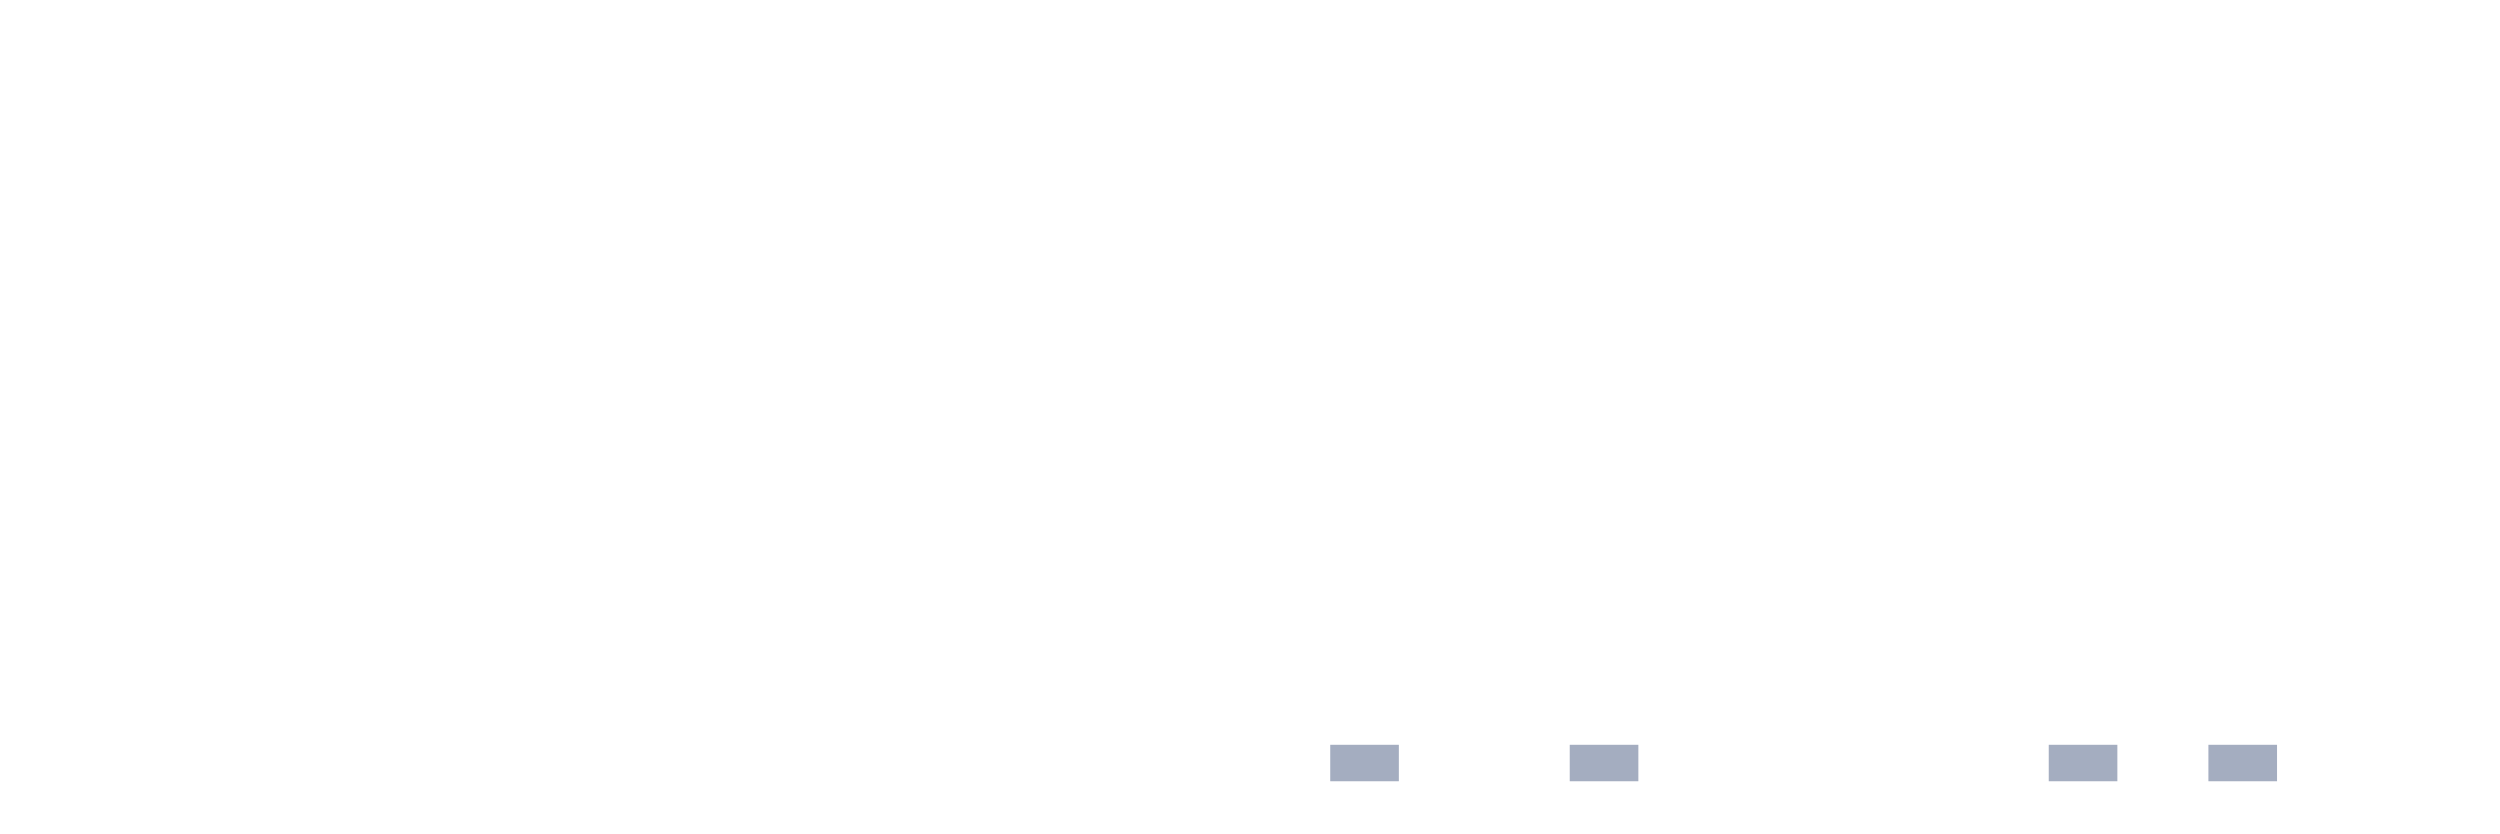
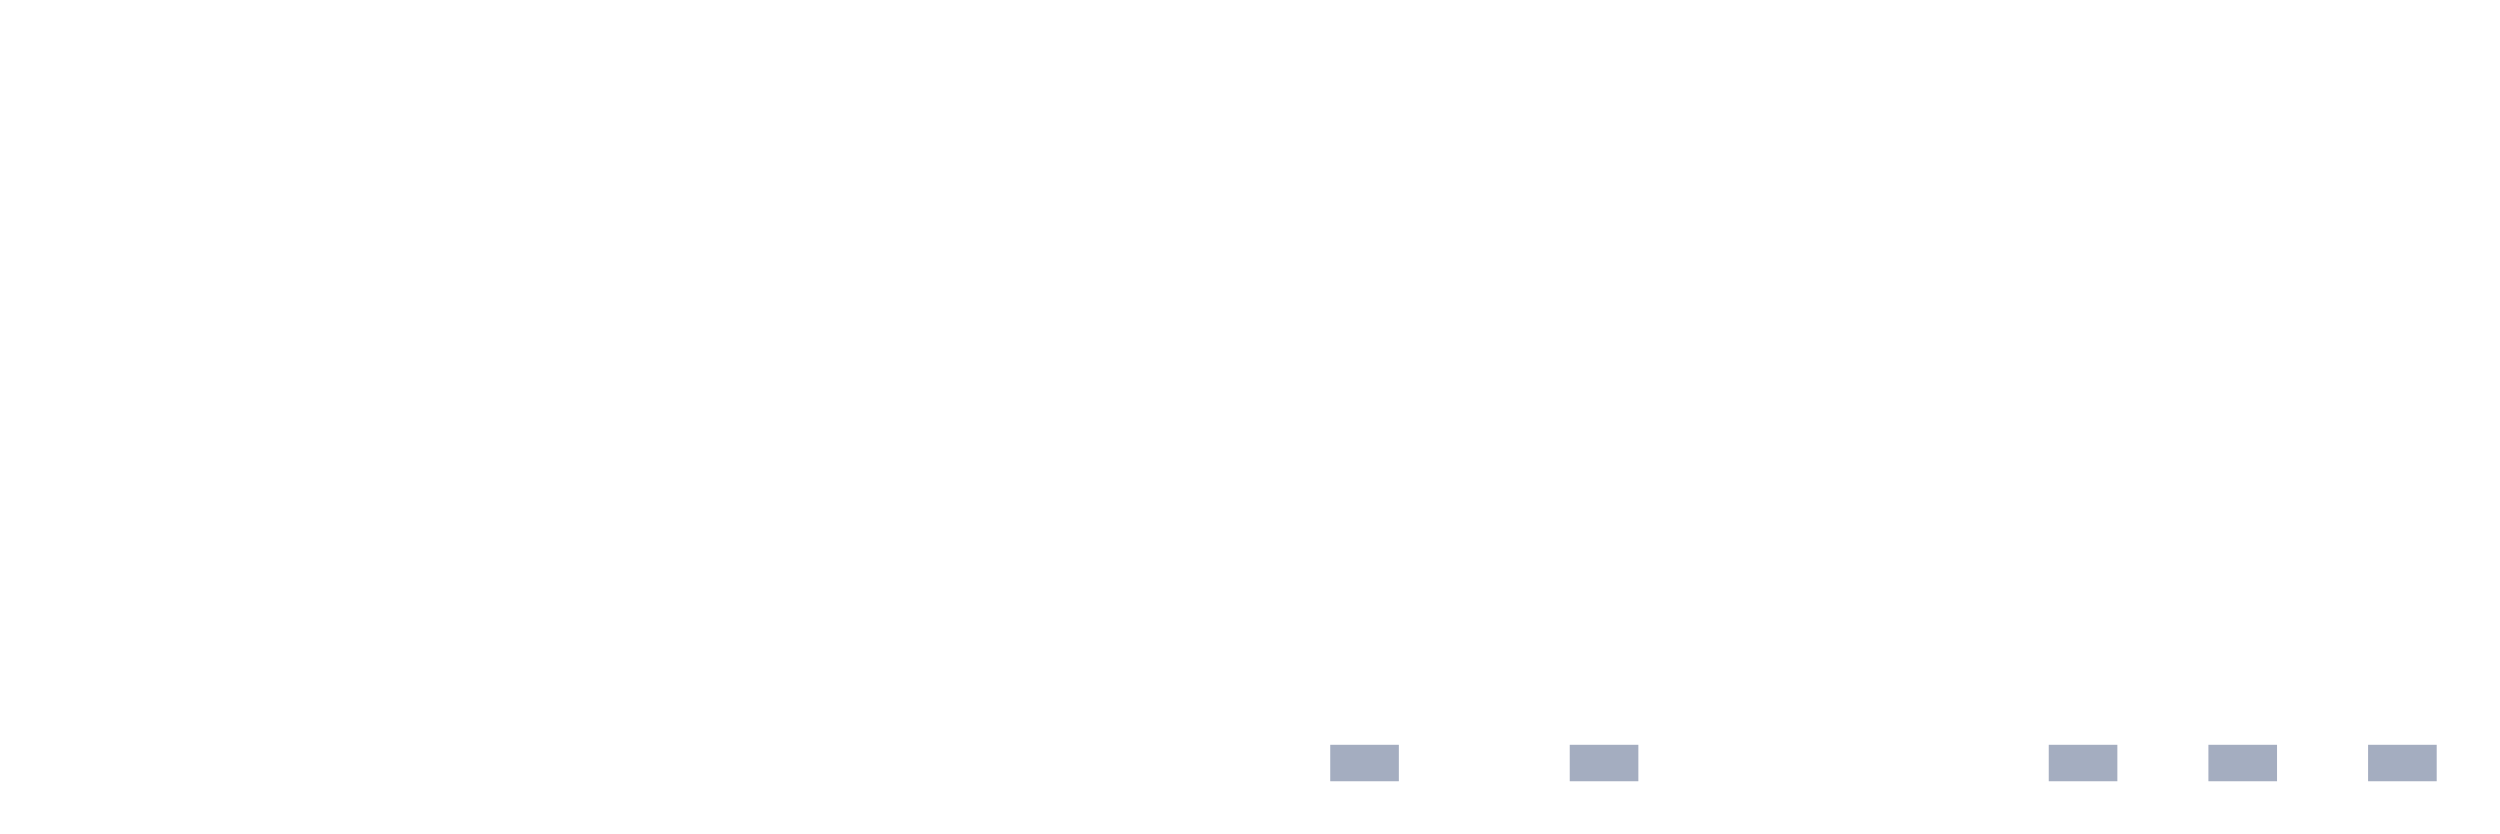
<svg xmlns="http://www.w3.org/2000/svg" viewBox="0 0 480 160">
  <g transform="translate(10,10)">
    <rect class="bar" x="0.153" width="13.175" y="140" height="0" fill="rgb(164,173,192)" />
    <rect class="bar" x="15.482" width="13.175" y="140" height="0" fill="rgb(164,173,192)" />
    <rect class="bar" x="30.81" width="13.175" y="140" height="0" fill="rgb(164,173,192)" />
    <rect class="bar" x="46.138" width="13.175" y="140" height="0" fill="rgb(164,173,192)" />
    <rect class="bar" x="61.466" width="13.175" y="140" height="0" fill="rgb(164,173,192)" />
    <rect class="bar" x="76.794" width="13.175" y="140" height="0" fill="rgb(164,173,192)" />
    <rect class="bar" x="92.123" width="13.175" y="140" height="0" fill="rgb(164,173,192)" />
    <rect class="bar" x="107.451" width="13.175" y="140" height="0" fill="rgb(164,173,192)" />
    <rect class="bar" x="122.779" width="13.175" y="140" height="0" fill="rgb(164,173,192)" />
    <rect class="bar" x="138.107" width="13.175" y="140" height="0" fill="rgb(164,173,192)" />
    <rect class="bar" x="153.436" width="13.175" y="140" height="0" fill="rgb(164,173,192)" />
    <rect class="bar" x="168.764" width="13.175" y="140" height="0" fill="rgb(164,173,192)" />
    <rect class="bar" x="184.092" width="13.175" y="140" height="0" fill="rgb(164,173,192)" />
    <rect class="bar" x="199.42" width="13.175" y="140" height="0" fill="rgb(164,173,192)" />
    <rect class="bar" x="214.748" width="13.175" y="140" height="0" fill="rgb(164,173,192)" />
    <rect class="bar" x="230.077" width="13.175" y="140" height="0" fill="rgb(164,173,192)" />
    <rect class="bar" x="245.405" width="13.175" y="133" height="7" fill="rgb(164,173,192)" />
    <rect class="bar" x="260.733" width="13.175" y="140" height="0" fill="rgb(164,173,192)" />
    <rect class="bar" x="276.061" width="13.175" y="140" height="0" fill="rgb(164,173,192)" />
    <rect class="bar" x="291.39" width="13.175" y="133" height="7" fill="rgb(164,173,192)" />
    <rect class="bar" x="306.718" width="13.175" y="140" height="0" fill="rgb(164,173,192)" />
    <rect class="bar" x="322.046" width="13.175" y="140" height="0" fill="rgb(164,173,192)" />
    <rect class="bar" x="337.374" width="13.175" y="140" height="0" fill="rgb(164,173,192)" />
    <rect class="bar" x="352.702" width="13.175" y="140" height="0" fill="rgb(164,173,192)" />
    <rect class="bar" x="368.031" width="13.175" y="140" height="0" fill="rgb(164,173,192)" />
    <rect class="bar" x="383.359" width="13.175" y="133" height="7" fill="rgb(164,173,192)" />
    <rect class="bar" x="398.687" width="13.175" y="140" height="0" fill="rgb(164,173,192)" />
    <rect class="bar" x="414.015" width="13.175" y="133" height="7" fill="rgb(164,173,192)" />
    <rect class="bar" x="429.344" width="13.175" y="140" height="0" fill="rgb(164,173,192)" />
-     <rect class="bar" x="444.672" width="13.175" y="140" height="0" fill="rgb(164,173,192)" />
+     <rect class="bar" x="444.672" width="13.175" y="133" height="7" fill="rgb(164,173,192)" />
  </g>
</svg>
